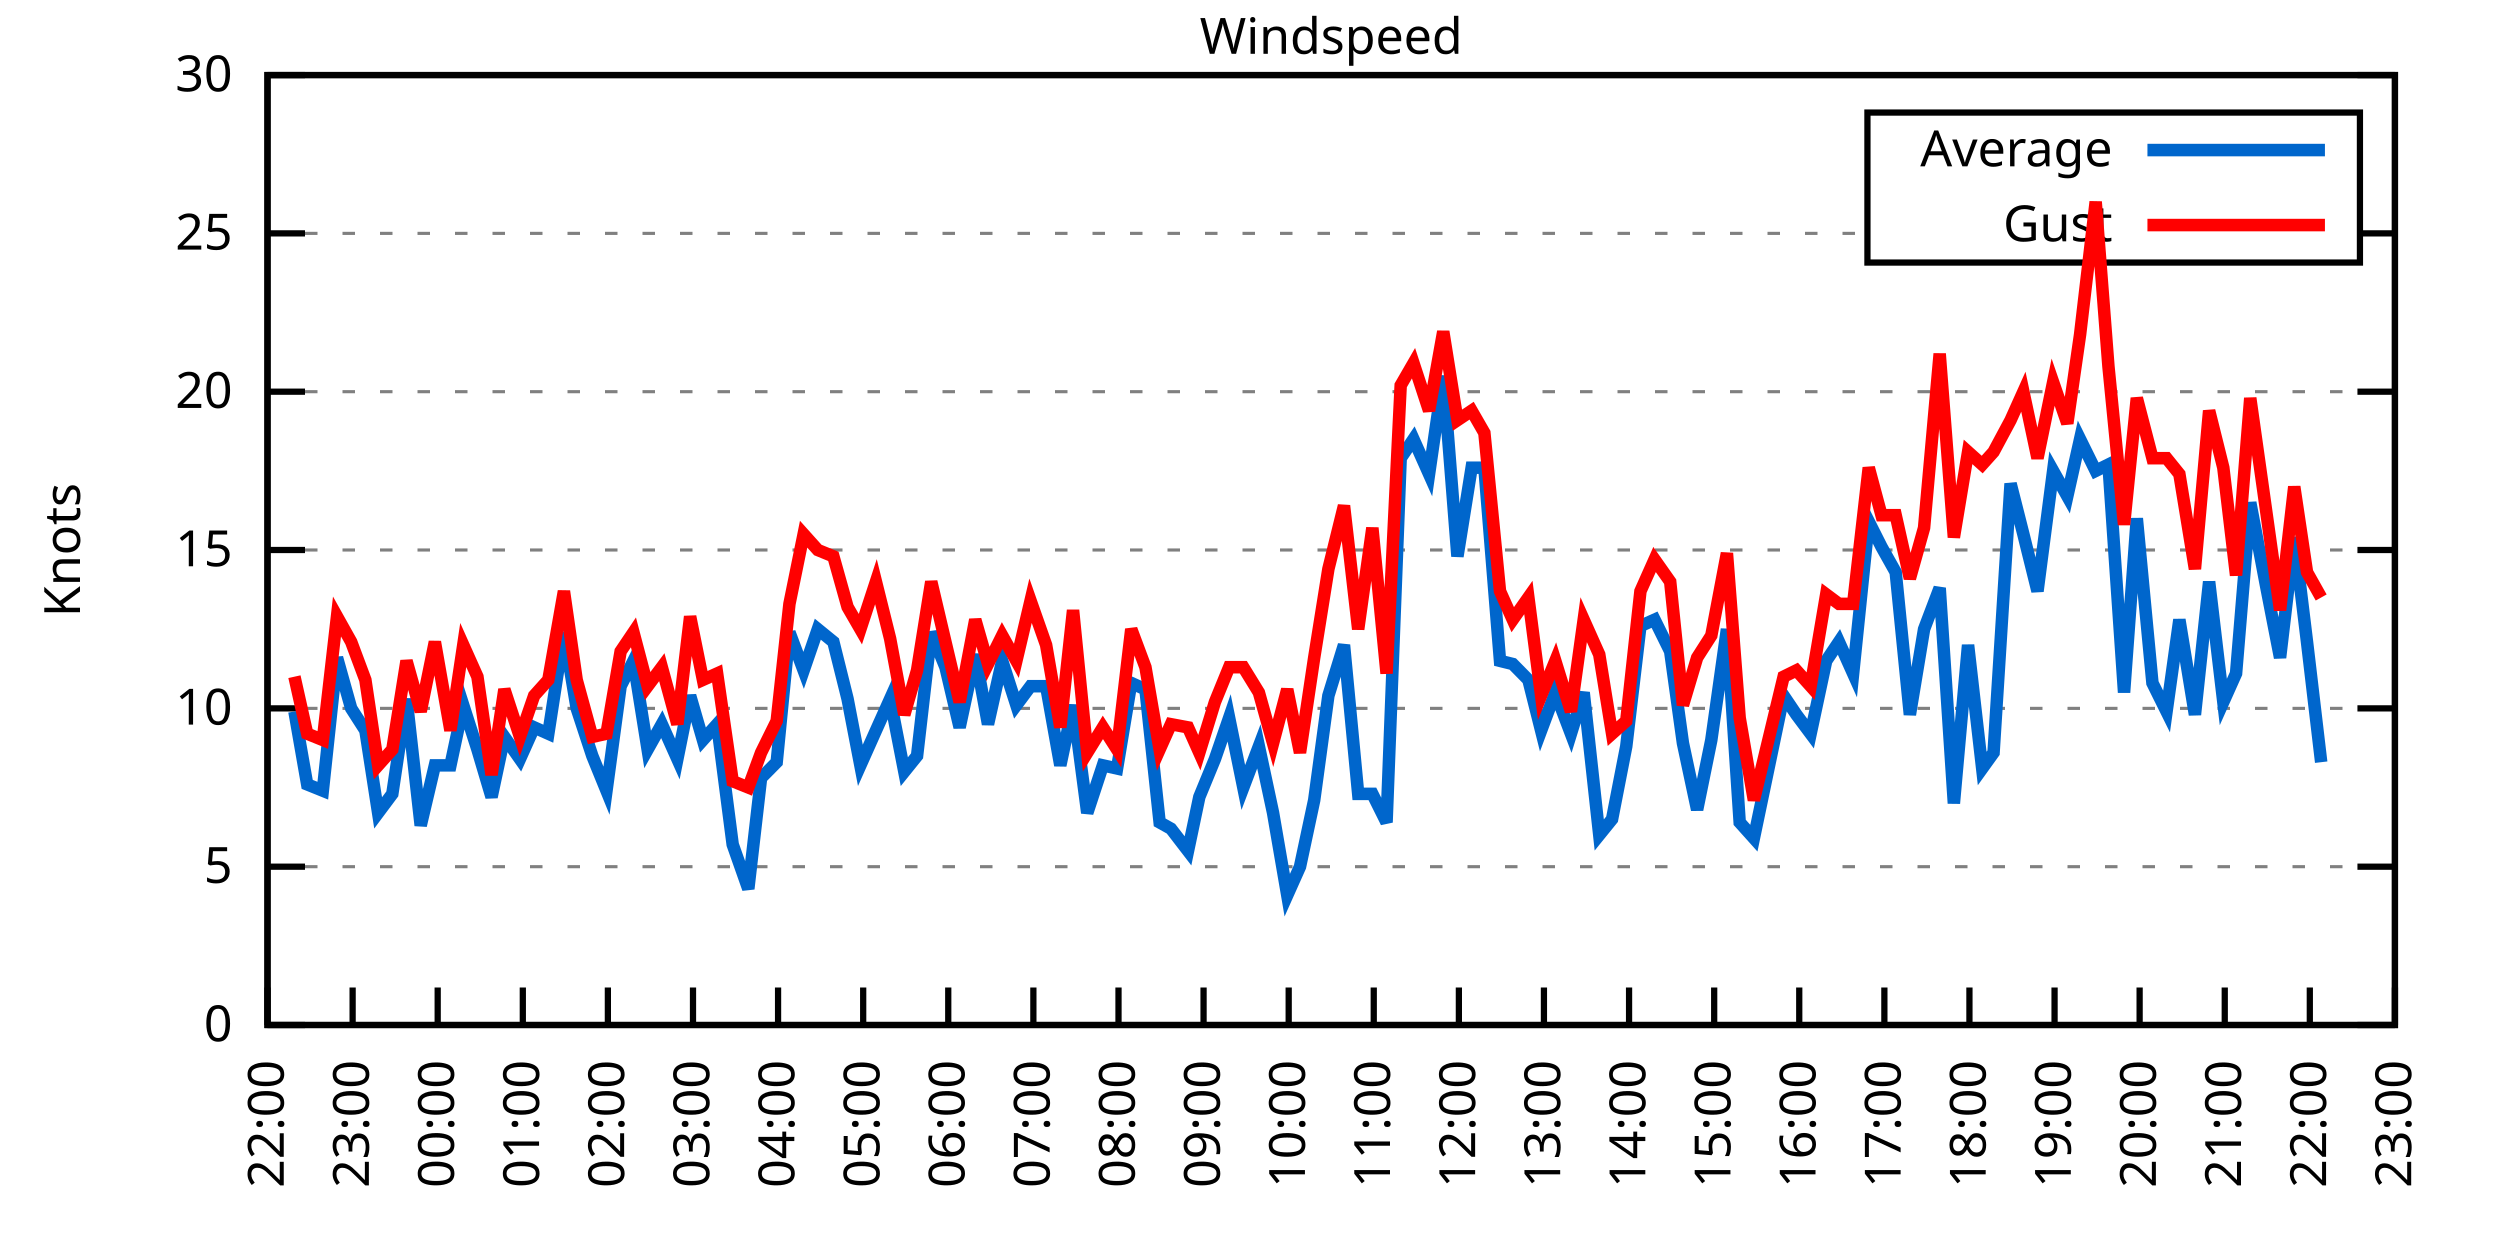
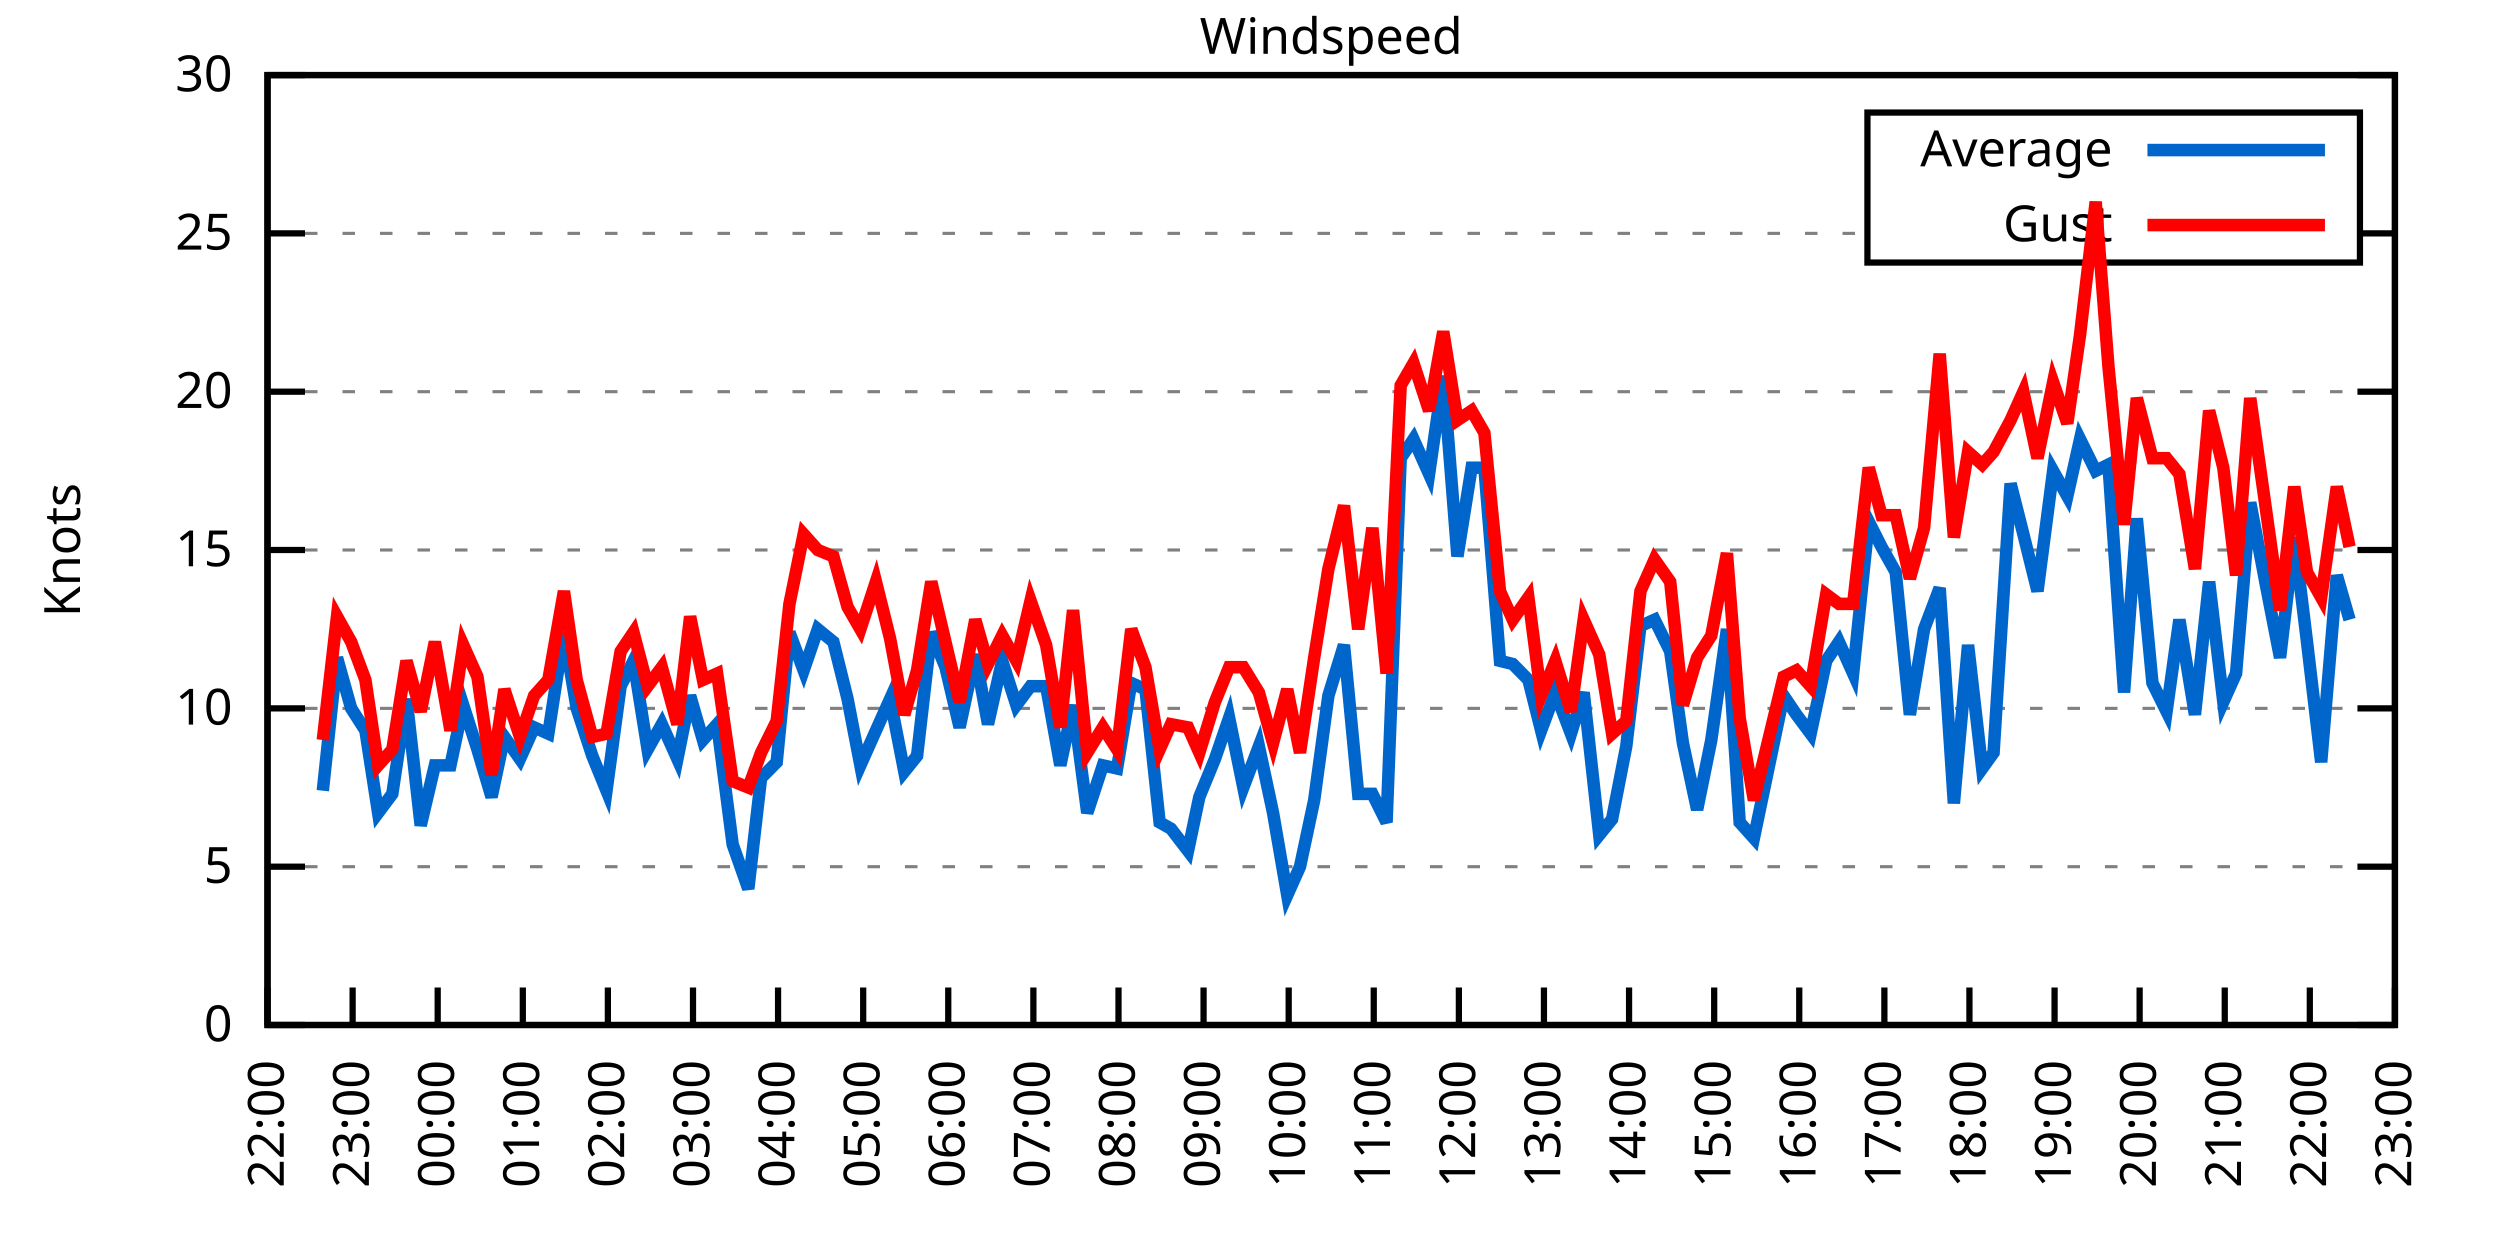
<svg xmlns="http://www.w3.org/2000/svg" xmlns:xlink="http://www.w3.org/1999/xlink" width="400" height="200" viewBox="0 0 400 200">
  <g id="gnuplot_canvas">
    <rect x="0" y="0" width="400" height="200" fill="none" />
    <defs>
      <circle id="gpDot" r="0.5" stroke-width="0.5" stroke="currentColor" />
      <path id="gpPt0" stroke-width="0.333" stroke="currentColor" d="M-1,0 h2 M0,-1 v2" />
      <path id="gpPt1" stroke-width="0.333" stroke="currentColor" d="M-1,-1 L1,1 M1,-1 L-1,1" />
      <path id="gpPt2" stroke-width="0.333" stroke="currentColor" d="M-1,0 L1,0 M0,-1 L0,1 M-1,-1 L1,1 M-1,1 L1,-1" />
      <rect id="gpPt3" stroke-width="0.333" stroke="currentColor" x="-1" y="-1" width="2" height="2" />
      <rect id="gpPt4" stroke-width="0.333" stroke="currentColor" fill="currentColor" x="-1" y="-1" width="2" height="2" />
      <circle id="gpPt5" stroke-width="0.333" stroke="currentColor" cx="0" cy="0" r="1" />
      <use xlink:href="#gpPt5" id="gpPt6" fill="currentColor" stroke="none" />
      <path id="gpPt7" stroke-width="0.333" stroke="currentColor" d="M0,-1.33 L-1.33,0.67 L1.33,0.67 z" />
      <use xlink:href="#gpPt7" id="gpPt8" fill="currentColor" stroke="none" />
      <use xlink:href="#gpPt7" id="gpPt9" stroke="currentColor" transform="rotate(180)" />
      <use xlink:href="#gpPt9" id="gpPt10" fill="currentColor" stroke="none" />
      <use xlink:href="#gpPt3" id="gpPt11" stroke="currentColor" transform="rotate(45)" />
      <use xlink:href="#gpPt11" id="gpPt12" fill="currentColor" stroke="none" />
      <path id="gpPt13" stroke-width="0.333" stroke="currentColor" d="M0,1.330 L1.265,0.411 L0.782,-1.067 L-0.782,-1.076 L-1.265,0.411 z" />
      <use xlink:href="#gpPt13" id="gpPt14" fill="currentColor" stroke="none" />
      <filter id="textbox" filterUnits="objectBoundingBox" x="0" y="0" height="1" width="1">
        <feFlood flood-color="white" flood-opacity="1" result="bgnd" />
        <feComposite in="SourceGraphic" in2="bgnd" operator="atop" />
      </filter>
      <filter id="greybox" filterUnits="objectBoundingBox" x="0" y="0" height="1" width="1">
        <feFlood flood-color="lightgrey" flood-opacity="1" result="grey" />
        <feComposite in="SourceGraphic" in2="grey" operator="atop" />
      </filter>
    </defs>
    <g fill="none" color="white" stroke="currentColor" stroke-width="1.00" stroke-linecap="butt" stroke-linejoin="miter">
</g>
    <g fill="none" color="black" stroke="currentColor" stroke-width="1.00" stroke-linecap="butt" stroke-linejoin="miter">
      <g stroke="none" shape-rendering="crispEdges">
        <polygon fill="rgb(255, 255, 255)" points="42.80,164.00 383.18,164.00 383.18,12.02 42.80,12.02 " />
      </g>
    </g>
    <g fill="none" color="black" stroke="currentColor" stroke-width="1.00" stroke-linecap="butt" stroke-linejoin="miter">
</g>
    <g fill="none" color="black" stroke="black" stroke-width="0.50" stroke-linecap="butt" stroke-linejoin="miter">
</g>
    <g fill="none" color="gray" stroke="currentColor" stroke-width="0.50" stroke-linecap="butt" stroke-linejoin="miter">
      <path stroke="gray" stroke-dasharray="2,4" class="gridline" d="M42.80,164.00 L383.19,164.00  " />
    </g>
    <g fill="none" color="gray" stroke="gray" stroke-width="1.00" stroke-linecap="butt" stroke-linejoin="miter">
</g>
    <g fill="none" color="black" stroke="currentColor" stroke-width="1.00" stroke-linecap="butt" stroke-linejoin="miter">
      <path stroke="black" d="M42.80,164.00 L48.80,164.00 M383.19,164.00 L377.19,164.00  " />
      <g transform="translate(37.20,166.60)" stroke="none" fill="black" font-family="Sans" font-size="8.00" text-anchor="end">
        <text>
          <tspan font-family="Sans"> 0</tspan>
        </text>
      </g>
    </g>
    <g fill="none" color="black" stroke="currentColor" stroke-width="1.00" stroke-linecap="butt" stroke-linejoin="miter">
</g>
    <g fill="none" color="black" stroke="black" stroke-width="0.50" stroke-linecap="butt" stroke-linejoin="miter">
</g>
    <g fill="none" color="gray" stroke="currentColor" stroke-width="0.50" stroke-linecap="butt" stroke-linejoin="miter">
      <path stroke="gray" stroke-dasharray="2,4" class="gridline" d="M42.80,138.67 L383.19,138.67  " />
    </g>
    <g fill="none" color="gray" stroke="gray" stroke-width="1.00" stroke-linecap="butt" stroke-linejoin="miter">
</g>
    <g fill="none" color="black" stroke="currentColor" stroke-width="1.00" stroke-linecap="butt" stroke-linejoin="miter">
      <path stroke="black" d="M42.80,138.67 L48.80,138.67 M383.19,138.67 L377.19,138.67  " />
      <g transform="translate(37.20,141.27)" stroke="none" fill="black" font-family="Sans" font-size="8.00" text-anchor="end">
        <text>
          <tspan font-family="Sans"> 5</tspan>
        </text>
      </g>
    </g>
    <g fill="none" color="black" stroke="currentColor" stroke-width="1.00" stroke-linecap="butt" stroke-linejoin="miter">
</g>
    <g fill="none" color="black" stroke="black" stroke-width="0.50" stroke-linecap="butt" stroke-linejoin="miter">
</g>
    <g fill="none" color="gray" stroke="currentColor" stroke-width="0.50" stroke-linecap="butt" stroke-linejoin="miter">
      <path stroke="gray" stroke-dasharray="2,4" class="gridline" d="M42.80,113.34 L383.19,113.34  " />
    </g>
    <g fill="none" color="gray" stroke="gray" stroke-width="1.00" stroke-linecap="butt" stroke-linejoin="miter">
</g>
    <g fill="none" color="black" stroke="currentColor" stroke-width="1.00" stroke-linecap="butt" stroke-linejoin="miter">
      <path stroke="black" d="M42.80,113.34 L48.80,113.34 M383.19,113.34 L377.19,113.34  " />
      <g transform="translate(37.20,115.94)" stroke="none" fill="black" font-family="Sans" font-size="8.00" text-anchor="end">
        <text>
          <tspan font-family="Sans"> 10</tspan>
        </text>
      </g>
    </g>
    <g fill="none" color="black" stroke="currentColor" stroke-width="1.00" stroke-linecap="butt" stroke-linejoin="miter">
</g>
    <g fill="none" color="black" stroke="black" stroke-width="0.50" stroke-linecap="butt" stroke-linejoin="miter">
</g>
    <g fill="none" color="gray" stroke="currentColor" stroke-width="0.50" stroke-linecap="butt" stroke-linejoin="miter">
      <path stroke="gray" stroke-dasharray="2,4" class="gridline" d="M42.80,88.00 L383.19,88.00  " />
    </g>
    <g fill="none" color="gray" stroke="gray" stroke-width="1.00" stroke-linecap="butt" stroke-linejoin="miter">
</g>
    <g fill="none" color="black" stroke="currentColor" stroke-width="1.00" stroke-linecap="butt" stroke-linejoin="miter">
      <path stroke="black" d="M42.80,88.00 L48.80,88.00 M383.19,88.00 L377.19,88.00  " />
      <g transform="translate(37.20,90.60)" stroke="none" fill="black" font-family="Sans" font-size="8.00" text-anchor="end">
        <text>
          <tspan font-family="Sans"> 15</tspan>
        </text>
      </g>
    </g>
    <g fill="none" color="black" stroke="currentColor" stroke-width="1.00" stroke-linecap="butt" stroke-linejoin="miter">
</g>
    <g fill="none" color="black" stroke="black" stroke-width="0.50" stroke-linecap="butt" stroke-linejoin="miter">
</g>
    <g fill="none" color="gray" stroke="currentColor" stroke-width="0.50" stroke-linecap="butt" stroke-linejoin="miter">
      <path stroke="gray" stroke-dasharray="2,4" class="gridline" d="M42.80,62.67 L383.19,62.67  " />
    </g>
    <g fill="none" color="gray" stroke="gray" stroke-width="1.00" stroke-linecap="butt" stroke-linejoin="miter">
</g>
    <g fill="none" color="black" stroke="currentColor" stroke-width="1.00" stroke-linecap="butt" stroke-linejoin="miter">
      <path stroke="black" d="M42.80,62.67 L48.80,62.67 M383.19,62.67 L377.19,62.67  " />
      <g transform="translate(37.20,65.27)" stroke="none" fill="black" font-family="Sans" font-size="8.00" text-anchor="end">
        <text>
          <tspan font-family="Sans"> 20</tspan>
        </text>
      </g>
    </g>
    <g fill="none" color="black" stroke="currentColor" stroke-width="1.00" stroke-linecap="butt" stroke-linejoin="miter">
</g>
    <g fill="none" color="black" stroke="black" stroke-width="0.50" stroke-linecap="butt" stroke-linejoin="miter">
</g>
    <g fill="none" color="gray" stroke="currentColor" stroke-width="0.50" stroke-linecap="butt" stroke-linejoin="miter">
      <path stroke="gray" stroke-dasharray="2,4" class="gridline" d="M42.80,37.34 L298.79,37.34 M377.59,37.34 L383.19,37.34  " />
    </g>
    <g fill="none" color="gray" stroke="gray" stroke-width="1.00" stroke-linecap="butt" stroke-linejoin="miter">
</g>
    <g fill="none" color="black" stroke="currentColor" stroke-width="1.00" stroke-linecap="butt" stroke-linejoin="miter">
      <path stroke="black" d="M42.80,37.34 L48.80,37.34 M383.19,37.34 L377.19,37.34  " />
      <g transform="translate(37.20,39.94)" stroke="none" fill="black" font-family="Sans" font-size="8.00" text-anchor="end">
        <text>
          <tspan font-family="Sans"> 25</tspan>
        </text>
      </g>
    </g>
    <g fill="none" color="black" stroke="currentColor" stroke-width="1.00" stroke-linecap="butt" stroke-linejoin="miter">
</g>
    <g fill="none" color="black" stroke="black" stroke-width="0.50" stroke-linecap="butt" stroke-linejoin="miter">
</g>
    <g fill="none" color="gray" stroke="currentColor" stroke-width="0.50" stroke-linecap="butt" stroke-linejoin="miter">
      <path stroke="gray" stroke-dasharray="2,4" class="gridline" d="M42.80,12.01 L383.19,12.01  " />
    </g>
    <g fill="none" color="gray" stroke="gray" stroke-width="1.00" stroke-linecap="butt" stroke-linejoin="miter">
</g>
    <g fill="none" color="black" stroke="currentColor" stroke-width="1.00" stroke-linecap="butt" stroke-linejoin="miter">
      <path stroke="black" d="M42.80,12.01 L48.80,12.01 M383.19,12.01 L377.19,12.01  " />
      <g transform="translate(37.20,14.61)" stroke="none" fill="black" font-family="Sans" font-size="8.00" text-anchor="end">
        <text>
          <tspan font-family="Sans"> 30</tspan>
        </text>
      </g>
    </g>
    <g fill="none" color="black" stroke="currentColor" stroke-width="1.00" stroke-linecap="butt" stroke-linejoin="miter">
      <path stroke="black" d="M42.80,164.00 L42.80,158.00  " />
      <g transform="translate(45.40,169.60) rotate(270.00)" stroke="none" fill="black" font-family="Sans" font-size="8.00" text-anchor="end">
        <text>
          <tspan font-family="Sans">22:00</tspan>
        </text>
      </g>
    </g>
    <g fill="none" color="black" stroke="currentColor" stroke-width="1.00" stroke-linecap="butt" stroke-linejoin="miter">
      <path stroke="black" d="M56.42,164.00 L56.42,158.00  " />
      <g transform="translate(59.02,169.60) rotate(270.00)" stroke="none" fill="black" font-family="Sans" font-size="8.00" text-anchor="end">
        <text>
          <tspan font-family="Sans">23:00</tspan>
        </text>
      </g>
    </g>
    <g fill="none" color="black" stroke="currentColor" stroke-width="1.00" stroke-linecap="butt" stroke-linejoin="miter">
      <path stroke="black" d="M70.03,164.00 L70.03,158.00  " />
      <g transform="translate(72.63,169.60) rotate(270.00)" stroke="none" fill="black" font-family="Sans" font-size="8.00" text-anchor="end">
        <text>
          <tspan font-family="Sans">00:00</tspan>
        </text>
      </g>
    </g>
    <g fill="none" color="black" stroke="currentColor" stroke-width="1.00" stroke-linecap="butt" stroke-linejoin="miter">
      <path stroke="black" d="M83.65,164.00 L83.65,158.00  " />
      <g transform="translate(86.25,169.60) rotate(270.00)" stroke="none" fill="black" font-family="Sans" font-size="8.00" text-anchor="end">
        <text>
          <tspan font-family="Sans">01:00</tspan>
        </text>
      </g>
    </g>
    <g fill="none" color="black" stroke="currentColor" stroke-width="1.00" stroke-linecap="butt" stroke-linejoin="miter">
      <path stroke="black" d="M97.26,164.00 L97.26,158.00  " />
      <g transform="translate(99.86,169.60) rotate(270.00)" stroke="none" fill="black" font-family="Sans" font-size="8.00" text-anchor="end">
        <text>
          <tspan font-family="Sans">02:00</tspan>
        </text>
      </g>
    </g>
    <g fill="none" color="black" stroke="currentColor" stroke-width="1.00" stroke-linecap="butt" stroke-linejoin="miter">
      <path stroke="black" d="M110.88,164.00 L110.88,158.00  " />
      <g transform="translate(113.48,169.60) rotate(270.00)" stroke="none" fill="black" font-family="Sans" font-size="8.00" text-anchor="end">
        <text>
          <tspan font-family="Sans">03:00</tspan>
        </text>
      </g>
    </g>
    <g fill="none" color="black" stroke="currentColor" stroke-width="1.00" stroke-linecap="butt" stroke-linejoin="miter">
      <path stroke="black" d="M124.49,164.00 L124.49,158.00  " />
      <g transform="translate(127.09,169.60) rotate(270.00)" stroke="none" fill="black" font-family="Sans" font-size="8.00" text-anchor="end">
        <text>
          <tspan font-family="Sans">04:00</tspan>
        </text>
      </g>
    </g>
    <g fill="none" color="black" stroke="currentColor" stroke-width="1.00" stroke-linecap="butt" stroke-linejoin="miter">
      <path stroke="black" d="M138.11,164.00 L138.11,158.00  " />
      <g transform="translate(140.71,169.60) rotate(270.00)" stroke="none" fill="black" font-family="Sans" font-size="8.00" text-anchor="end">
        <text>
          <tspan font-family="Sans">05:00</tspan>
        </text>
      </g>
    </g>
    <g fill="none" color="black" stroke="currentColor" stroke-width="1.00" stroke-linecap="butt" stroke-linejoin="miter">
      <path stroke="black" d="M151.72,164.00 L151.72,158.00  " />
      <g transform="translate(154.32,169.60) rotate(270.00)" stroke="none" fill="black" font-family="Sans" font-size="8.00" text-anchor="end">
        <text>
          <tspan font-family="Sans">06:00</tspan>
        </text>
      </g>
    </g>
    <g fill="none" color="black" stroke="currentColor" stroke-width="1.00" stroke-linecap="butt" stroke-linejoin="miter">
      <path stroke="black" d="M165.34,164.00 L165.34,158.00  " />
      <g transform="translate(167.94,169.60) rotate(270.00)" stroke="none" fill="black" font-family="Sans" font-size="8.00" text-anchor="end">
        <text>
          <tspan font-family="Sans">07:00</tspan>
        </text>
      </g>
    </g>
    <g fill="none" color="black" stroke="currentColor" stroke-width="1.00" stroke-linecap="butt" stroke-linejoin="miter">
      <path stroke="black" d="M178.96,164.00 L178.96,158.00  " />
      <g transform="translate(181.56,169.60) rotate(270.00)" stroke="none" fill="black" font-family="Sans" font-size="8.00" text-anchor="end">
        <text>
          <tspan font-family="Sans">08:00</tspan>
        </text>
      </g>
    </g>
    <g fill="none" color="black" stroke="currentColor" stroke-width="1.00" stroke-linecap="butt" stroke-linejoin="miter">
      <path stroke="black" d="M192.57,164.00 L192.57,158.00  " />
      <g transform="translate(195.17,169.60) rotate(270.00)" stroke="none" fill="black" font-family="Sans" font-size="8.00" text-anchor="end">
        <text>
          <tspan font-family="Sans">09:00</tspan>
        </text>
      </g>
    </g>
    <g fill="none" color="black" stroke="currentColor" stroke-width="1.00" stroke-linecap="butt" stroke-linejoin="miter">
      <path stroke="black" d="M206.19,164.00 L206.19,158.00  " />
      <g transform="translate(208.79,169.60) rotate(270.00)" stroke="none" fill="black" font-family="Sans" font-size="8.00" text-anchor="end">
        <text>
          <tspan font-family="Sans">10:00</tspan>
        </text>
      </g>
    </g>
    <g fill="none" color="black" stroke="currentColor" stroke-width="1.00" stroke-linecap="butt" stroke-linejoin="miter">
      <path stroke="black" d="M219.80,164.00 L219.80,158.00  " />
      <g transform="translate(222.40,169.60) rotate(270.00)" stroke="none" fill="black" font-family="Sans" font-size="8.00" text-anchor="end">
        <text>
          <tspan font-family="Sans">11:00</tspan>
        </text>
      </g>
    </g>
    <g fill="none" color="black" stroke="currentColor" stroke-width="1.00" stroke-linecap="butt" stroke-linejoin="miter">
      <path stroke="black" d="M233.42,164.00 L233.42,158.00  " />
      <g transform="translate(236.02,169.60) rotate(270.00)" stroke="none" fill="black" font-family="Sans" font-size="8.00" text-anchor="end">
        <text>
          <tspan font-family="Sans">12:00</tspan>
        </text>
      </g>
    </g>
    <g fill="none" color="black" stroke="currentColor" stroke-width="1.00" stroke-linecap="butt" stroke-linejoin="miter">
      <path stroke="black" d="M247.03,164.00 L247.03,158.00  " />
      <g transform="translate(249.63,169.60) rotate(270.00)" stroke="none" fill="black" font-family="Sans" font-size="8.00" text-anchor="end">
        <text>
          <tspan font-family="Sans">13:00</tspan>
        </text>
      </g>
    </g>
    <g fill="none" color="black" stroke="currentColor" stroke-width="1.00" stroke-linecap="butt" stroke-linejoin="miter">
      <path stroke="black" d="M260.65,164.00 L260.65,158.00  " />
      <g transform="translate(263.25,169.60) rotate(270.00)" stroke="none" fill="black" font-family="Sans" font-size="8.00" text-anchor="end">
        <text>
          <tspan font-family="Sans">14:00</tspan>
        </text>
      </g>
    </g>
    <g fill="none" color="black" stroke="currentColor" stroke-width="1.00" stroke-linecap="butt" stroke-linejoin="miter">
      <path stroke="black" d="M274.27,164.00 L274.27,158.00  " />
      <g transform="translate(276.87,169.60) rotate(270.00)" stroke="none" fill="black" font-family="Sans" font-size="8.00" text-anchor="end">
        <text>
          <tspan font-family="Sans">15:00</tspan>
        </text>
      </g>
    </g>
    <g fill="none" color="black" stroke="currentColor" stroke-width="1.00" stroke-linecap="butt" stroke-linejoin="miter">
      <path stroke="black" d="M287.88,164.00 L287.88,158.00  " />
      <g transform="translate(290.48,169.60) rotate(270.00)" stroke="none" fill="black" font-family="Sans" font-size="8.00" text-anchor="end">
        <text>
          <tspan font-family="Sans">16:00</tspan>
        </text>
      </g>
    </g>
    <g fill="none" color="black" stroke="currentColor" stroke-width="1.00" stroke-linecap="butt" stroke-linejoin="miter">
      <path stroke="black" d="M301.50,164.00 L301.50,158.00  " />
      <g transform="translate(304.10,169.60) rotate(270.00)" stroke="none" fill="black" font-family="Sans" font-size="8.00" text-anchor="end">
        <text>
          <tspan font-family="Sans">17:00</tspan>
        </text>
      </g>
    </g>
    <g fill="none" color="black" stroke="currentColor" stroke-width="1.00" stroke-linecap="butt" stroke-linejoin="miter">
      <path stroke="black" d="M315.11,164.00 L315.11,158.00  " />
      <g transform="translate(317.71,169.60) rotate(270.00)" stroke="none" fill="black" font-family="Sans" font-size="8.00" text-anchor="end">
        <text>
          <tspan font-family="Sans">18:00</tspan>
        </text>
      </g>
    </g>
    <g fill="none" color="black" stroke="currentColor" stroke-width="1.00" stroke-linecap="butt" stroke-linejoin="miter">
      <path stroke="black" d="M328.73,164.00 L328.73,158.00  " />
      <g transform="translate(331.33,169.60) rotate(270.00)" stroke="none" fill="black" font-family="Sans" font-size="8.00" text-anchor="end">
        <text>
          <tspan font-family="Sans">19:00</tspan>
        </text>
      </g>
    </g>
    <g fill="none" color="black" stroke="currentColor" stroke-width="1.00" stroke-linecap="butt" stroke-linejoin="miter">
      <path stroke="black" d="M342.34,164.00 L342.34,158.00  " />
      <g transform="translate(344.94,169.60) rotate(270.00)" stroke="none" fill="black" font-family="Sans" font-size="8.00" text-anchor="end">
        <text>
          <tspan font-family="Sans">20:00</tspan>
        </text>
      </g>
    </g>
    <g fill="none" color="black" stroke="currentColor" stroke-width="1.00" stroke-linecap="butt" stroke-linejoin="miter">
      <path stroke="black" d="M355.96,164.00 L355.96,158.00  " />
      <g transform="translate(358.56,169.60) rotate(270.00)" stroke="none" fill="black" font-family="Sans" font-size="8.00" text-anchor="end">
        <text>
          <tspan font-family="Sans">21:00</tspan>
        </text>
      </g>
    </g>
    <g fill="none" color="black" stroke="currentColor" stroke-width="1.00" stroke-linecap="butt" stroke-linejoin="miter">
      <path stroke="black" d="M369.57,164.00 L369.57,158.00  " />
      <g transform="translate(372.17,169.60) rotate(270.00)" stroke="none" fill="black" font-family="Sans" font-size="8.00" text-anchor="end">
        <text>
          <tspan font-family="Sans">22:00</tspan>
        </text>
      </g>
    </g>
    <g fill="none" color="black" stroke="currentColor" stroke-width="1.00" stroke-linecap="butt" stroke-linejoin="miter">
      <path stroke="black" d="M383.19,164.00 L383.19,158.00  " />
      <g transform="translate(385.79,169.60) rotate(270.00)" stroke="none" fill="black" font-family="Sans" font-size="8.00" text-anchor="end">
        <text>
          <tspan font-family="Sans">23:00</tspan>
        </text>
      </g>
    </g>
    <g fill="none" color="black" stroke="currentColor" stroke-width="1.00" stroke-linecap="butt" stroke-linejoin="miter">
</g>
    <g fill="none" color="black" stroke="currentColor" stroke-width="1.00" stroke-linecap="butt" stroke-linejoin="miter">
      <path stroke="black" d="M42.80,12.01 L42.80,164.00 L383.19,164.00 L383.19,12.01 L42.80,12.01 Z  " />
    </g>
    <g fill="none" color="black" stroke="currentColor" stroke-width="1.00" stroke-linecap="butt" stroke-linejoin="miter">
</g>
    <g fill="none" color="black" stroke="currentColor" stroke-width="1.00" stroke-linecap="butt" stroke-linejoin="miter">
      <path stroke="black" d="M298.79,42.01 L298.79,18.01 L377.59,18.01 L377.59,42.01 L298.79,42.01 Z  " />
    </g>
    <g id="Windspeed_plot_1">
      <g fill="none" color="white" stroke="black" stroke-width="2.00" stroke-linecap="butt" stroke-linejoin="miter">
</g>
      <g fill="none" color="black" stroke="currentColor" stroke-width="2.00" stroke-linecap="butt" stroke-linejoin="miter">
        <g transform="translate(337.99,26.61)" stroke="none" fill="black" font-family="Sans" font-size="8.00" text-anchor="end">
          <text>
            <tspan font-family="Sans">Average</tspan>
          </text>
        </g>
      </g>
      <g fill="none" color="black" stroke="currentColor" stroke-width="2.00" stroke-linecap="butt" stroke-linejoin="miter">
-         <path stroke="rgb(  0, 102, 204)" d="M343.59,24.01 L371.99,24.01 M47.11,113.84 L49.15,125.50 L51.65,126.51 L53.92,105.23 L56.19,113.34 L58.46,116.88   L60.50,130.06 L62.77,127.02 L65.04,111.82 L67.31,132.08 L69.58,122.46 L72.07,122.46 L74.12,112.83 L76.39,119.92   L78.65,127.52 L80.70,117.90 L83.19,121.44 L85.46,116.38 L87.73,117.39 L90.23,101.18 L92.27,113.34 L94.77,120.94   L97.04,126.51 L99.30,109.79 L101.35,105.74 L103.62,119.92 L105.89,115.87 L108.38,121.44 L110.42,111.31 L112.47,118.40   L114.74,115.87 L117.23,135.12 L119.73,142.21 L121.77,124.48 L124.27,121.95 L126.31,101.18 L128.58,107.26 L130.85,100.67   L133.34,102.70 L135.61,111.82 L137.66,122.46 L140.15,116.88 L142.42,111.82 L144.69,123.47 L146.73,120.94 L149.00,101.18   L151.27,106.75 L153.54,116.38 L156.04,104.72 L158.08,115.87 L160.35,105.74 L162.62,112.83 L164.89,109.79 L167.38,109.79   L169.65,122.46 L171.69,112.83 L173.96,130.06 L176.46,122.46 L178.73,122.96 L181.00,109.28 L183.27,110.30 L185.54,131.58   L187.35,132.59 L190.08,136.14 L191.89,127.52 L194.39,121.44 L196.66,114.86 L198.93,126.00 L201.42,119.42 L203.69,130.06   L205.96,143.23 L208.00,138.67 L210.27,128.03 L212.54,111.31 L215.04,103.20 L217.31,127.02 L219.58,127.02 L221.85,131.58   L224.11,73.31 L226.16,70.27 L228.65,75.85 L230.92,60.14 L233.19,89.02 L235.46,74.83 L237.50,74.83 L240.00,105.74   L242.04,106.24 L244.54,108.78 L246.58,116.88 L248.85,110.80 L251.35,117.39 L253.39,110.80 L255.88,133.60 L257.93,131.07   L260.20,119.42 L262.47,100.16 L264.73,99.15 L267.23,104.22 L269.27,118.91 L271.54,129.55 L273.81,118.40 L276.31,100.67   L278.35,131.58 L280.62,134.11 L285.38,111.31 L287.43,114.35 L289.70,117.39 L292.19,105.74 L294.23,102.70 L296.50,107.76   L299.00,83.45 L301.04,87.50 L303.31,91.55 L305.58,114.35 L307.85,100.67 L310.35,94.08 L312.62,128.54 L314.89,103.20   L317.15,122.96 L318.97,120.43 L321.69,77.37 L323.74,85.47 L326.00,94.59 L328.50,75.34 L330.77,79.39 L332.81,70.27   L335.31,75.34 L337.35,74.33 L339.85,110.80 L341.89,82.94 L344.39,109.28 L346.65,113.84 L348.70,99.15 L351.19,114.35   L353.46,93.07 L355.73,112.32 L357.77,107.76 L360.04,80.41 L362.54,93.58 L364.81,105.23 L367.08,85.98 L369.12,102.70   L371.39,121.95  " />
+         <path stroke="rgb(  0, 102, 204)" d="M343.59,24.01 L371.99,24.01 M51.65,126.51 L53.92,105.23 L56.19,113.34 L58.46,116.88 L60.50,130.06 L62.77,127.02   L65.04,111.82 L67.31,132.08 L69.58,122.46 L72.07,122.46 L74.12,112.83 L76.39,119.92 L78.65,127.52 L80.70,117.90   L83.19,121.44 L85.46,116.38 L87.73,117.39 L90.23,101.18 L92.27,113.34 L94.77,120.94 L97.04,126.51 L99.30,109.79   L101.35,105.74 L103.62,119.92 L105.89,115.87 L108.38,121.44 L110.42,111.31 L112.47,118.40 L114.74,115.87 L117.23,135.12   L119.73,142.21 L121.77,124.48 L124.27,121.95 L126.31,101.18 L128.58,107.26 L130.85,100.67 L133.34,102.70 L135.61,111.82   L137.66,122.46 L140.15,116.88 L142.42,111.82 L144.69,123.47 L146.73,120.94 L149.00,101.18 L151.27,106.75 L153.54,116.38   L156.04,104.72 L158.08,115.87 L160.35,105.74 L162.62,112.83 L164.89,109.79 L167.38,109.79 L169.65,122.46 L171.69,112.83   L173.96,130.06 L176.46,122.46 L178.73,122.96 L181.00,109.28 L183.27,110.30 L185.54,131.58 L187.35,132.59 L190.08,136.14   L191.89,127.52 L194.39,121.44 L196.66,114.86 L198.93,126.00 L201.42,119.42 L203.69,130.06 L205.96,143.23 L208.00,138.67   L210.27,128.03 L212.54,111.31 L215.04,103.20 L217.31,127.02 L219.58,127.02 L221.85,131.58 L224.11,73.31 L226.16,70.27   L228.65,75.85 L230.92,60.14 L233.19,89.02 L235.46,74.83 L237.50,74.83 L240.00,105.74 L242.04,106.24 L244.54,108.78   L246.58,116.88 L248.85,110.80 L251.35,117.39 L253.39,110.80 L255.88,133.60 L257.93,131.07 L260.20,119.42 L262.47,100.16   L264.73,99.15 L267.23,104.22 L269.27,118.91 L271.54,129.55 L273.81,118.40 L276.31,100.67 L278.35,131.58 L280.62,134.11   L285.38,111.31 L287.43,114.35 L289.70,117.39 L292.19,105.74 L294.23,102.70 L296.50,107.76 L299.00,83.45 L301.04,87.50   L303.31,91.55 L305.58,114.35 L307.85,100.67 L310.35,94.08 L312.62,128.54 L314.89,103.20 L317.15,122.96 L318.97,120.43   L321.69,77.37 L323.74,85.47 L326.00,94.59 L328.50,75.34 L330.77,79.39 L332.81,70.27 L335.31,75.34 L337.35,74.33   L339.85,110.80 L341.89,82.94 L344.39,109.28 L346.65,113.84 L348.70,99.15 L351.19,114.35 L353.46,93.07 L355.73,112.32   L357.77,107.76 L360.04,80.41 L362.54,93.58 L364.81,105.23 L367.08,85.98 L369.12,102.70 L371.39,121.95 L373.89,92.06   L375.93,99.15  " />
      </g>
    </g>
    <g id="Windspeed_plot_2">
      <g fill="none" color="black" stroke="currentColor" stroke-width="2.00" stroke-linecap="butt" stroke-linejoin="miter">
        <g transform="translate(337.99,38.61)" stroke="none" fill="black" font-family="Sans" font-size="8.00" text-anchor="end">
          <text>
            <tspan font-family="Sans">Gust</tspan>
          </text>
        </g>
      </g>
      <g fill="none" color="black" stroke="currentColor" stroke-width="2.00" stroke-linecap="butt" stroke-linejoin="miter">
-         <path stroke="rgb(255,   0,   0)" d="M343.59,36.01 L371.99,36.01 M47.11,108.27 L49.15,117.39 L51.65,118.40 L53.92,98.64 L56.19,102.70 L58.46,108.78   L60.50,122.46 L62.77,119.92 L65.04,105.74 L67.31,113.84 L69.58,102.70 L72.07,116.88 L74.12,103.20 L76.39,108.27   L78.65,123.98 L80.70,110.30 L83.19,117.90 L85.46,111.31 L87.73,108.78 L90.23,94.59 L92.27,108.78 L94.77,117.90   L97.04,117.39 L99.30,104.22 L101.35,101.18 L103.62,109.79 L105.89,106.75 L108.38,115.87 L110.42,98.64 L112.47,108.78   L114.74,107.76 L117.23,124.99 L119.73,126.00 L121.77,120.43 L124.27,115.36 L126.31,96.62 L128.58,85.47 L130.85,88.00   L133.34,89.02 L135.61,97.12 L137.66,100.67 L140.15,93.07 L142.42,102.19 L144.69,114.35 L146.73,107.26 L149.00,93.07   L151.27,102.70 L153.54,112.32 L156.04,99.15 L158.08,106.24 L160.35,101.68 L162.62,105.74 L164.89,96.11 L167.38,103.20   L169.65,116.38 L171.69,97.63 L173.96,120.43 L176.46,116.38 L178.73,119.92 L181.00,100.67 L183.27,106.75 L185.54,119.92   L187.35,115.87 L190.08,116.38 L191.89,120.43 L194.39,112.32 L196.66,106.75 L198.93,106.75 L201.42,110.80 L203.69,118.91   L205.96,110.30 L208.00,120.43 L210.27,105.23 L212.54,91.04 L215.04,80.91 L217.31,100.67 L219.58,84.46 L221.85,107.76   L224.11,61.66 L226.16,58.11 L228.65,65.71 L230.92,53.05 L233.19,67.23 L235.46,65.71 L237.50,69.26 L240.00,94.59   L242.04,99.15 L244.54,95.60 L246.58,111.31 L248.85,105.74 L251.35,113.84 L253.39,99.15 L255.88,104.72 L257.93,117.39   L260.20,115.36 L262.47,94.59 L264.73,89.52 L267.23,93.07 L269.27,112.83 L271.54,105.23 L273.81,101.68 L276.31,88.51   L278.35,114.86 L280.62,128.03 L285.38,108.27 L287.43,107.26 L289.70,109.79 L292.19,95.10 L294.23,96.62 L296.50,96.62   L299.00,74.83 L301.04,82.43 L303.31,82.43 L305.58,92.56 L307.85,84.46 L310.35,56.59 L312.62,85.98 L314.89,72.30   L317.15,74.33 L318.97,72.30 L321.69,67.23 L323.74,62.67 L326.00,73.31 L328.50,61.15 L330.77,67.74 L332.81,53.55   L335.31,32.28 L337.35,58.62 L339.85,83.95 L341.89,63.69 L344.39,73.31 L346.65,73.31 L348.70,75.85 L351.19,91.04   L353.46,65.71 L355.73,74.83 L357.77,92.06 L360.04,63.69 L362.54,81.42 L364.81,97.63 L367.08,77.87 L369.12,91.55   L371.39,95.60  " />
+         <path stroke="rgb(255,   0,   0)" d="M343.59,36.01 L371.99,36.01 M51.65,118.40 L53.92,98.64 L56.19,102.70 L58.46,108.78 L60.50,122.46 L62.77,119.92   L65.04,105.74 L67.31,113.84 L69.58,102.70 L72.07,116.88 L74.12,103.20 L76.39,108.27 L78.65,123.98 L80.70,110.30   L83.19,117.90 L85.46,111.31 L87.73,108.78 L90.23,94.59 L92.27,108.78 L94.77,117.90 L97.04,117.39 L99.30,104.22   L101.35,101.18 L103.62,109.79 L105.89,106.75 L108.38,115.87 L110.42,98.64 L112.47,108.78 L114.74,107.76 L117.23,124.99   L119.73,126.00 L121.77,120.43 L124.27,115.36 L126.31,96.62 L128.58,85.47 L130.85,88.00 L133.34,89.02 L135.61,97.12   L137.66,100.67 L140.15,93.07 L142.42,102.19 L144.69,114.35 L146.73,107.26 L149.00,93.07 L151.27,102.70 L153.54,112.32   L156.04,99.15 L158.08,106.24 L160.35,101.68 L162.62,105.74 L164.89,96.11 L167.38,103.20 L169.65,116.38 L171.69,97.63   L173.96,120.43 L176.46,116.38 L178.73,119.92 L181.00,100.67 L183.27,106.75 L185.54,119.92 L187.35,115.87 L190.08,116.38   L191.89,120.43 L194.39,112.32 L196.66,106.75 L198.93,106.75 L201.42,110.80 L203.69,118.91 L205.96,110.30 L208.00,120.43   L210.27,105.23 L212.54,91.04 L215.04,80.91 L217.31,100.67 L219.58,84.46 L221.85,107.76 L224.11,61.66 L226.16,58.11   L228.65,65.71 L230.92,53.05 L233.19,67.23 L235.46,65.71 L237.50,69.26 L240.00,94.59 L242.04,99.15 L244.54,95.60   L246.58,111.31 L248.85,105.74 L251.35,113.84 L253.39,99.15 L255.88,104.72 L257.93,117.39 L260.20,115.36 L262.47,94.59   L264.73,89.52 L267.23,93.07 L269.27,112.83 L271.54,105.23 L273.81,101.68 L276.31,88.51 L278.35,114.86 L280.62,128.03   L285.38,108.27 L287.43,107.26 L289.70,109.79 L292.19,95.10 L294.23,96.62 L296.50,96.62 L299.00,74.83 L301.04,82.43   L303.31,82.43 L305.58,92.56 L307.85,84.46 L310.35,56.59 L312.62,85.98 L314.89,72.30 L317.15,74.33 L318.97,72.30   L321.69,67.23 L323.74,62.67 L326.00,73.31 L328.50,61.15 L330.77,67.74 L332.81,53.55 L335.31,32.28 L337.35,58.62   L339.85,83.95 L341.89,63.69 L344.39,73.31 L346.65,73.31 L348.70,75.85 L351.19,91.04 L353.46,65.71 L355.73,74.83   L357.77,92.06 L360.04,63.69 L362.54,81.42 L364.81,97.63 L367.08,77.87 L369.12,91.55 L371.39,95.60 L373.89,77.87   L375.93,87.50  " />
      </g>
    </g>
    <g fill="none" color="black" stroke="currentColor" stroke-width="2.00" stroke-linecap="butt" stroke-linejoin="miter">
</g>
    <g fill="none" color="black" stroke="black" stroke-width="1.00" stroke-linecap="butt" stroke-linejoin="miter">
</g>
    <g fill="none" color="black" stroke="currentColor" stroke-width="1.00" stroke-linecap="butt" stroke-linejoin="miter">
      <path stroke="black" d="M42.80,12.01 L42.80,164.00 L383.19,164.00 L383.19,12.01 L42.80,12.01 Z  " />
      <g transform="translate(12.80,88.01) rotate(270.00)" stroke="none" fill="black" font-family="Sans" font-size="8.00" text-anchor="middle">
        <text>
          <tspan font-family="Sans">Knots</tspan>
        </text>
      </g>
    </g>
    <g fill="none" color="black" stroke="currentColor" stroke-width="1.00" stroke-linecap="butt" stroke-linejoin="miter">
</g>
    <g fill="none" color="black" stroke="currentColor" stroke-width="1.00" stroke-linecap="butt" stroke-linejoin="miter">
      <g transform="translate(212.99,8.61)" stroke="none" fill="black" font-family="Sans" font-size="8.00" text-anchor="middle">
        <text>
          <tspan font-family="Sans">Windspeed</tspan>
        </text>
      </g>
    </g>
    <g fill="none" color="black" stroke="currentColor" stroke-width="1.00" stroke-linecap="butt" stroke-linejoin="miter">
</g>
  </g>
</svg>
